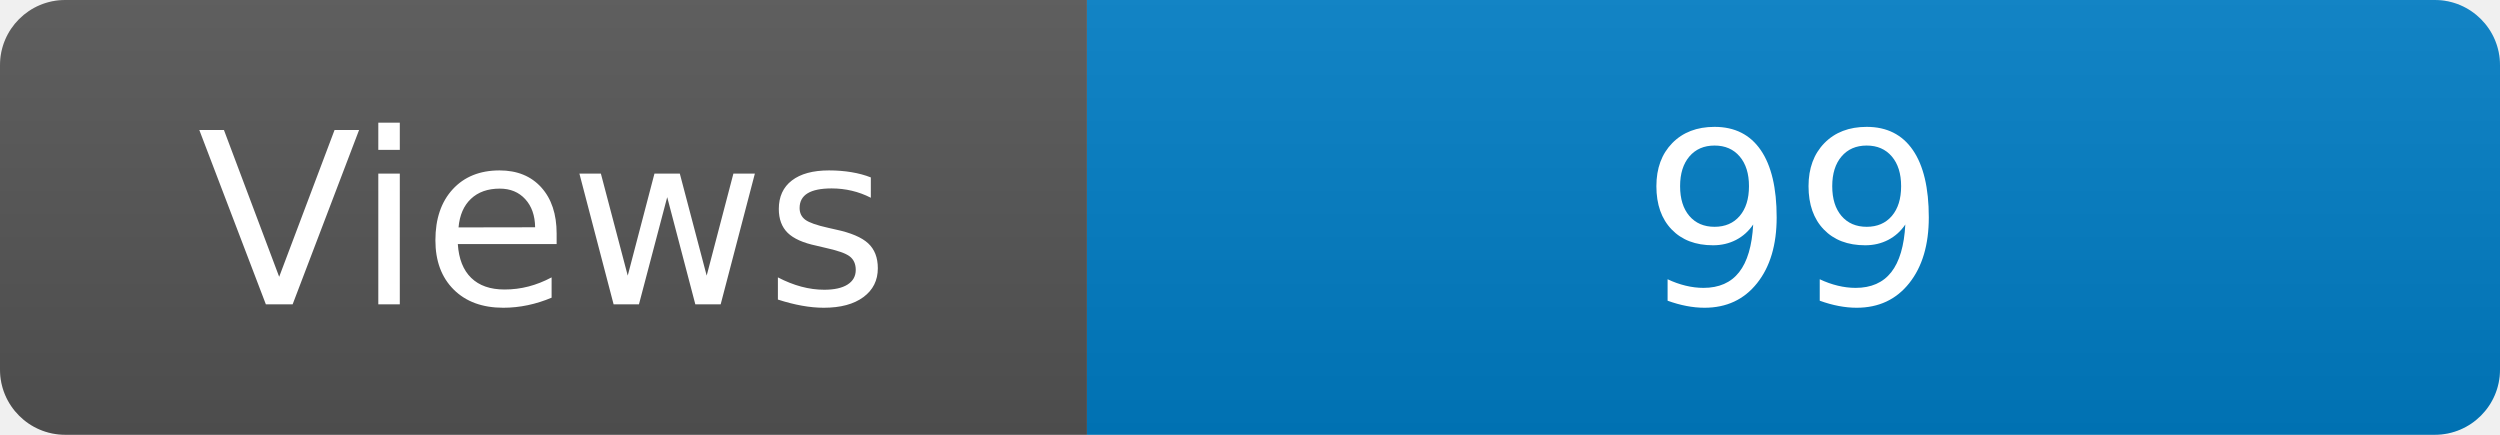
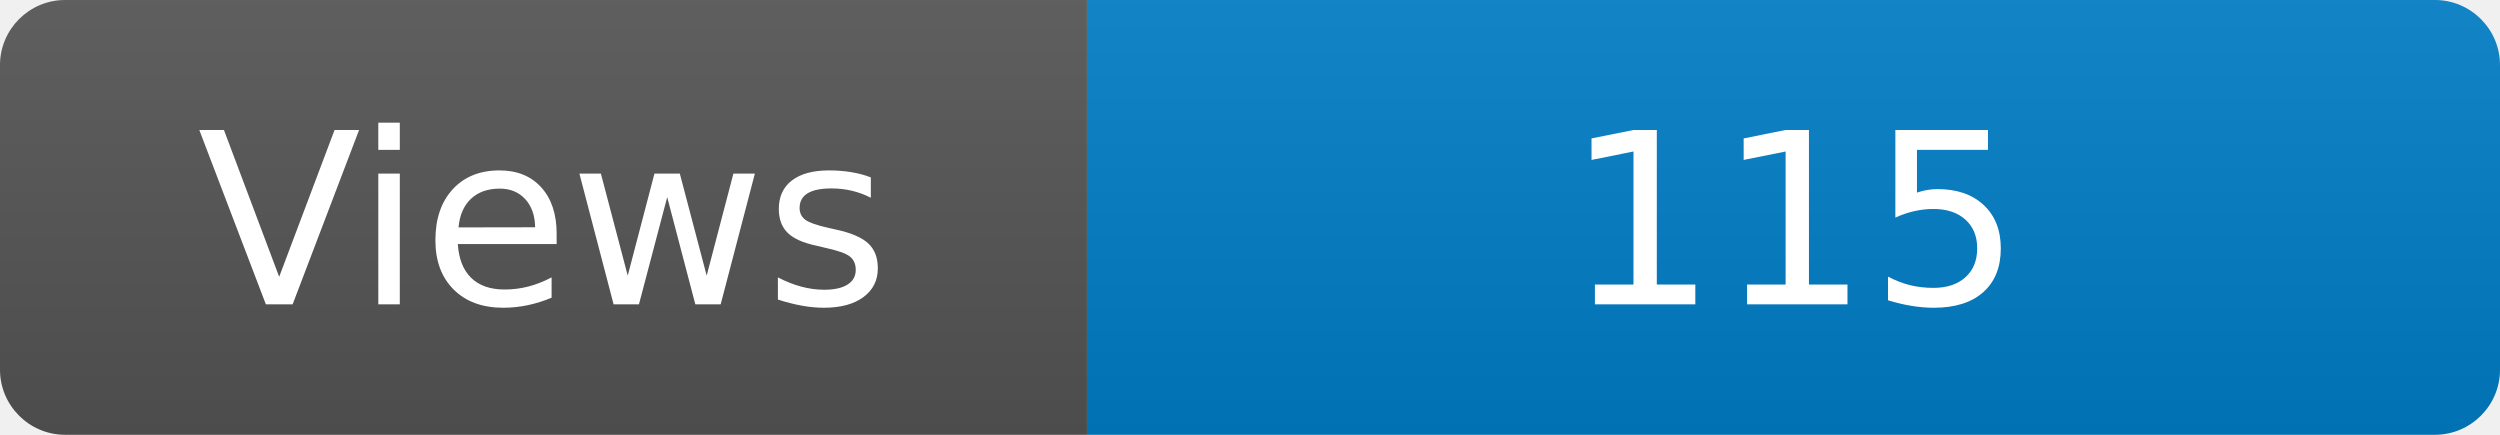
<svg xmlns="http://www.w3.org/2000/svg" width="115" height="20" role="img" aria-label="Maintained?: yes">
  <linearGradient id="s" x2="0" y2="100%">
    <stop offset="0" stop-color="#bbb" stop-opacity=".1" />
    <stop offset="1" stop-opacity=".1" />
  </linearGradient>
  <clipPath id="r">
    <rect width="115" height="20" rx="3" fill="#fff" />
  </clipPath>
  <g clip-path="url(#r)">
    <rect width="50" height="20" fill="#555" />
    <rect x="50" width="160" height="20" fill="#007ec6" />
    <rect width="115" height="20" fill="url(#s)" />
  </g>
  <g fill="#fff" text-anchor="middle" font-family="Verdana,Geneva,DejaVu Sans,sans-serif" font-size="110">
    <text x="250" y="140" transform="scale(.1)" fill="#fff">Views</text>
-     <text x="825" y="140" transform="scale(.1)" fill="#fff">99</text>
+     <text x="825" y="140" transform="scale(.1)" fill="#fff">115</text>
  </g>
</svg>
